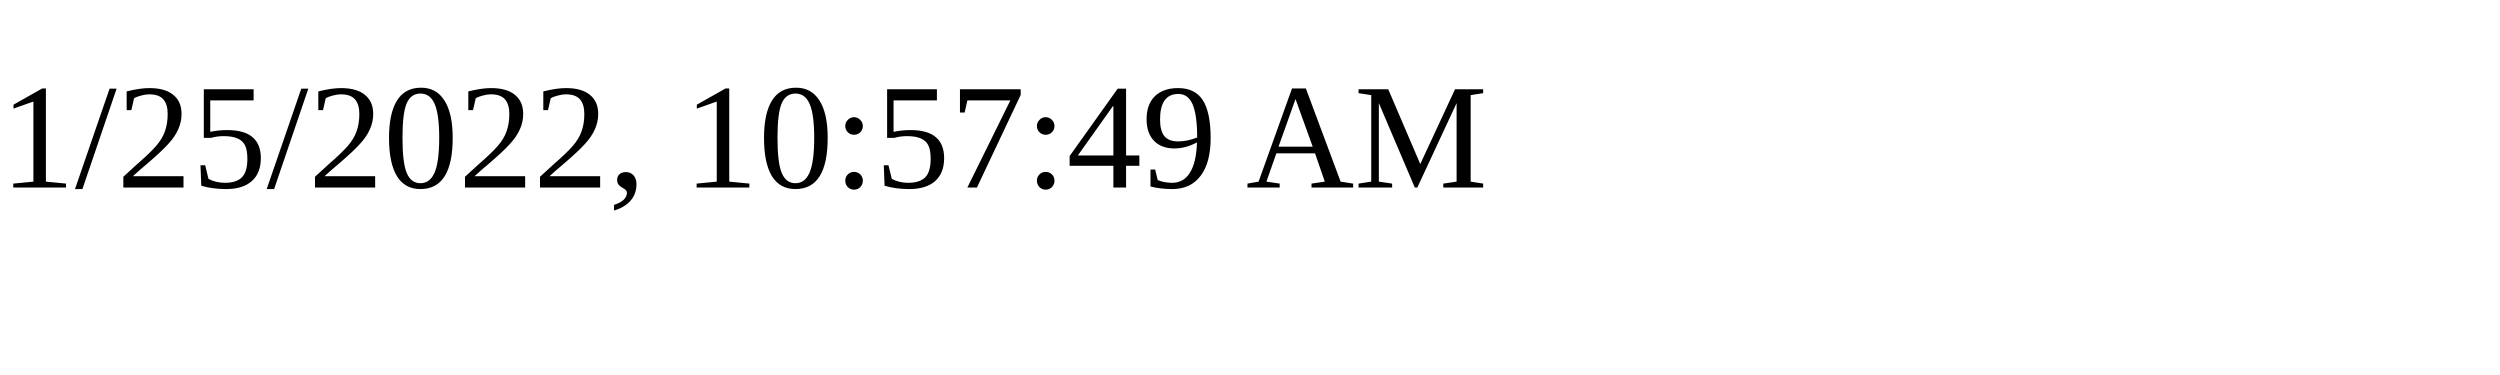
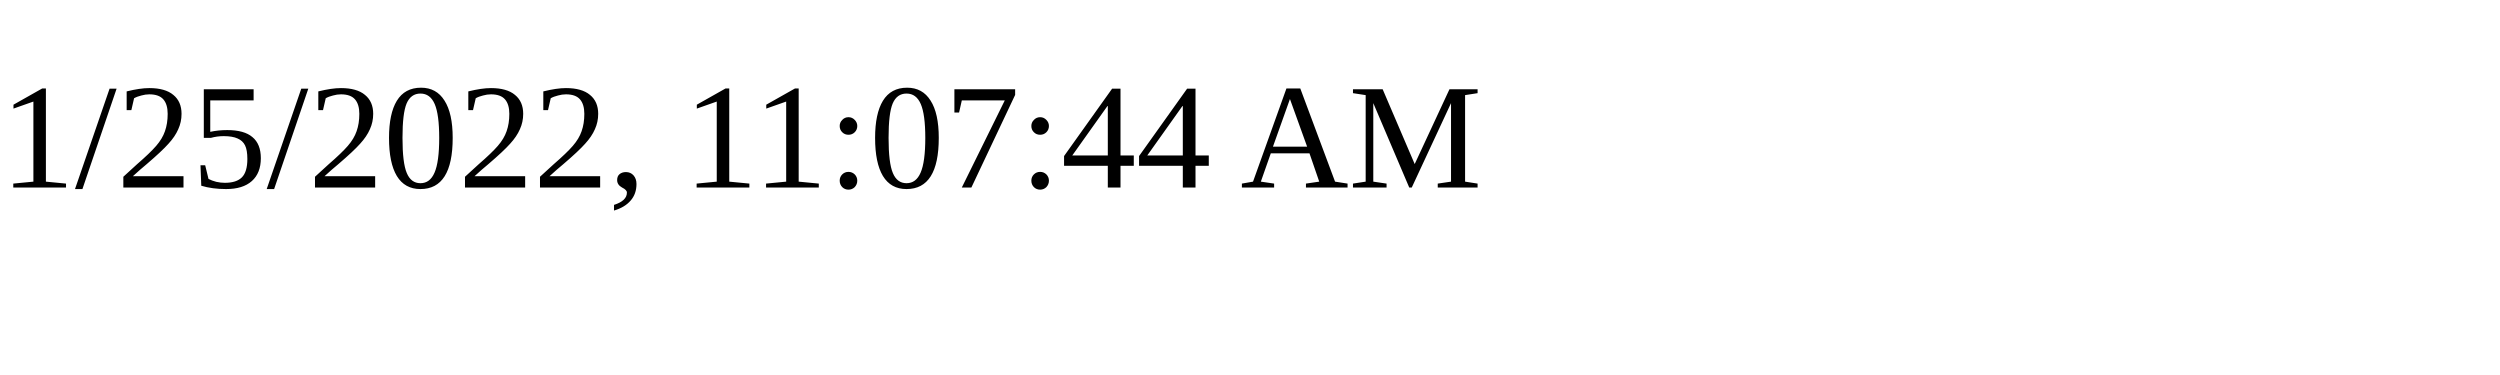
<svg xmlns="http://www.w3.org/2000/svg" height="30" width="200">
-   <text x="0" y="15">1/25/2022, 10:57:49 AM</text>
+   <text x="0" y="15">1/25/2022, 11:07:44 AM</text>
</svg>
